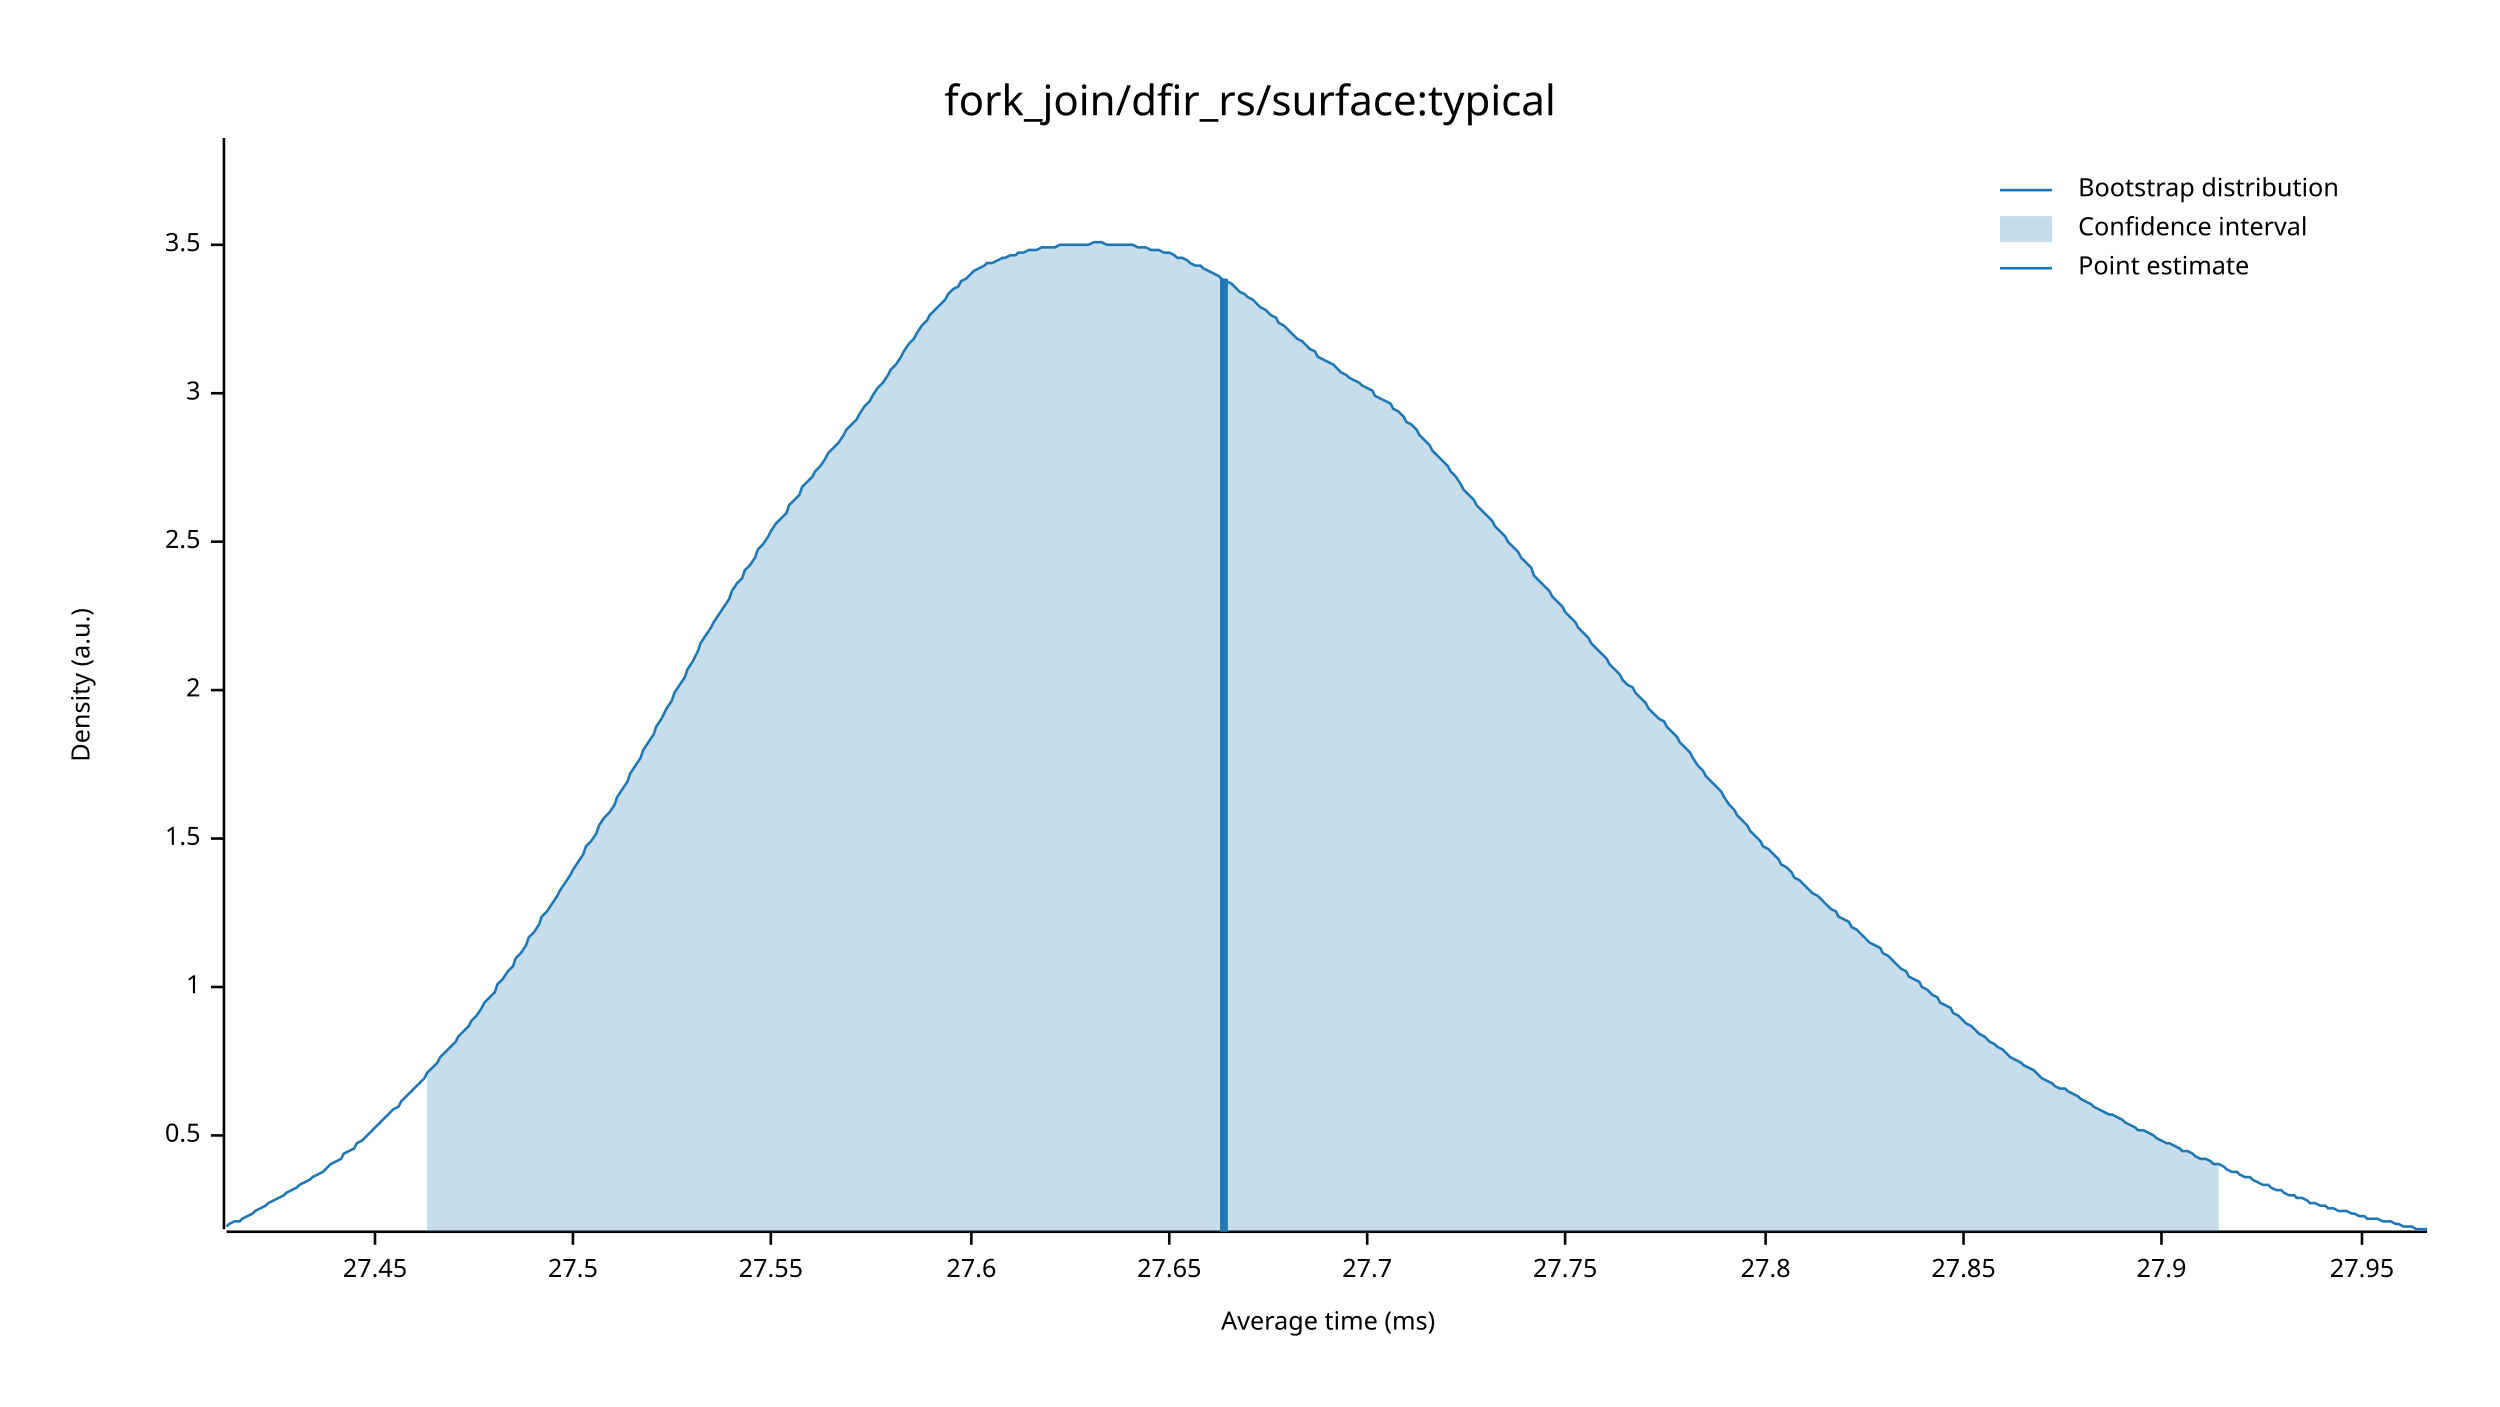
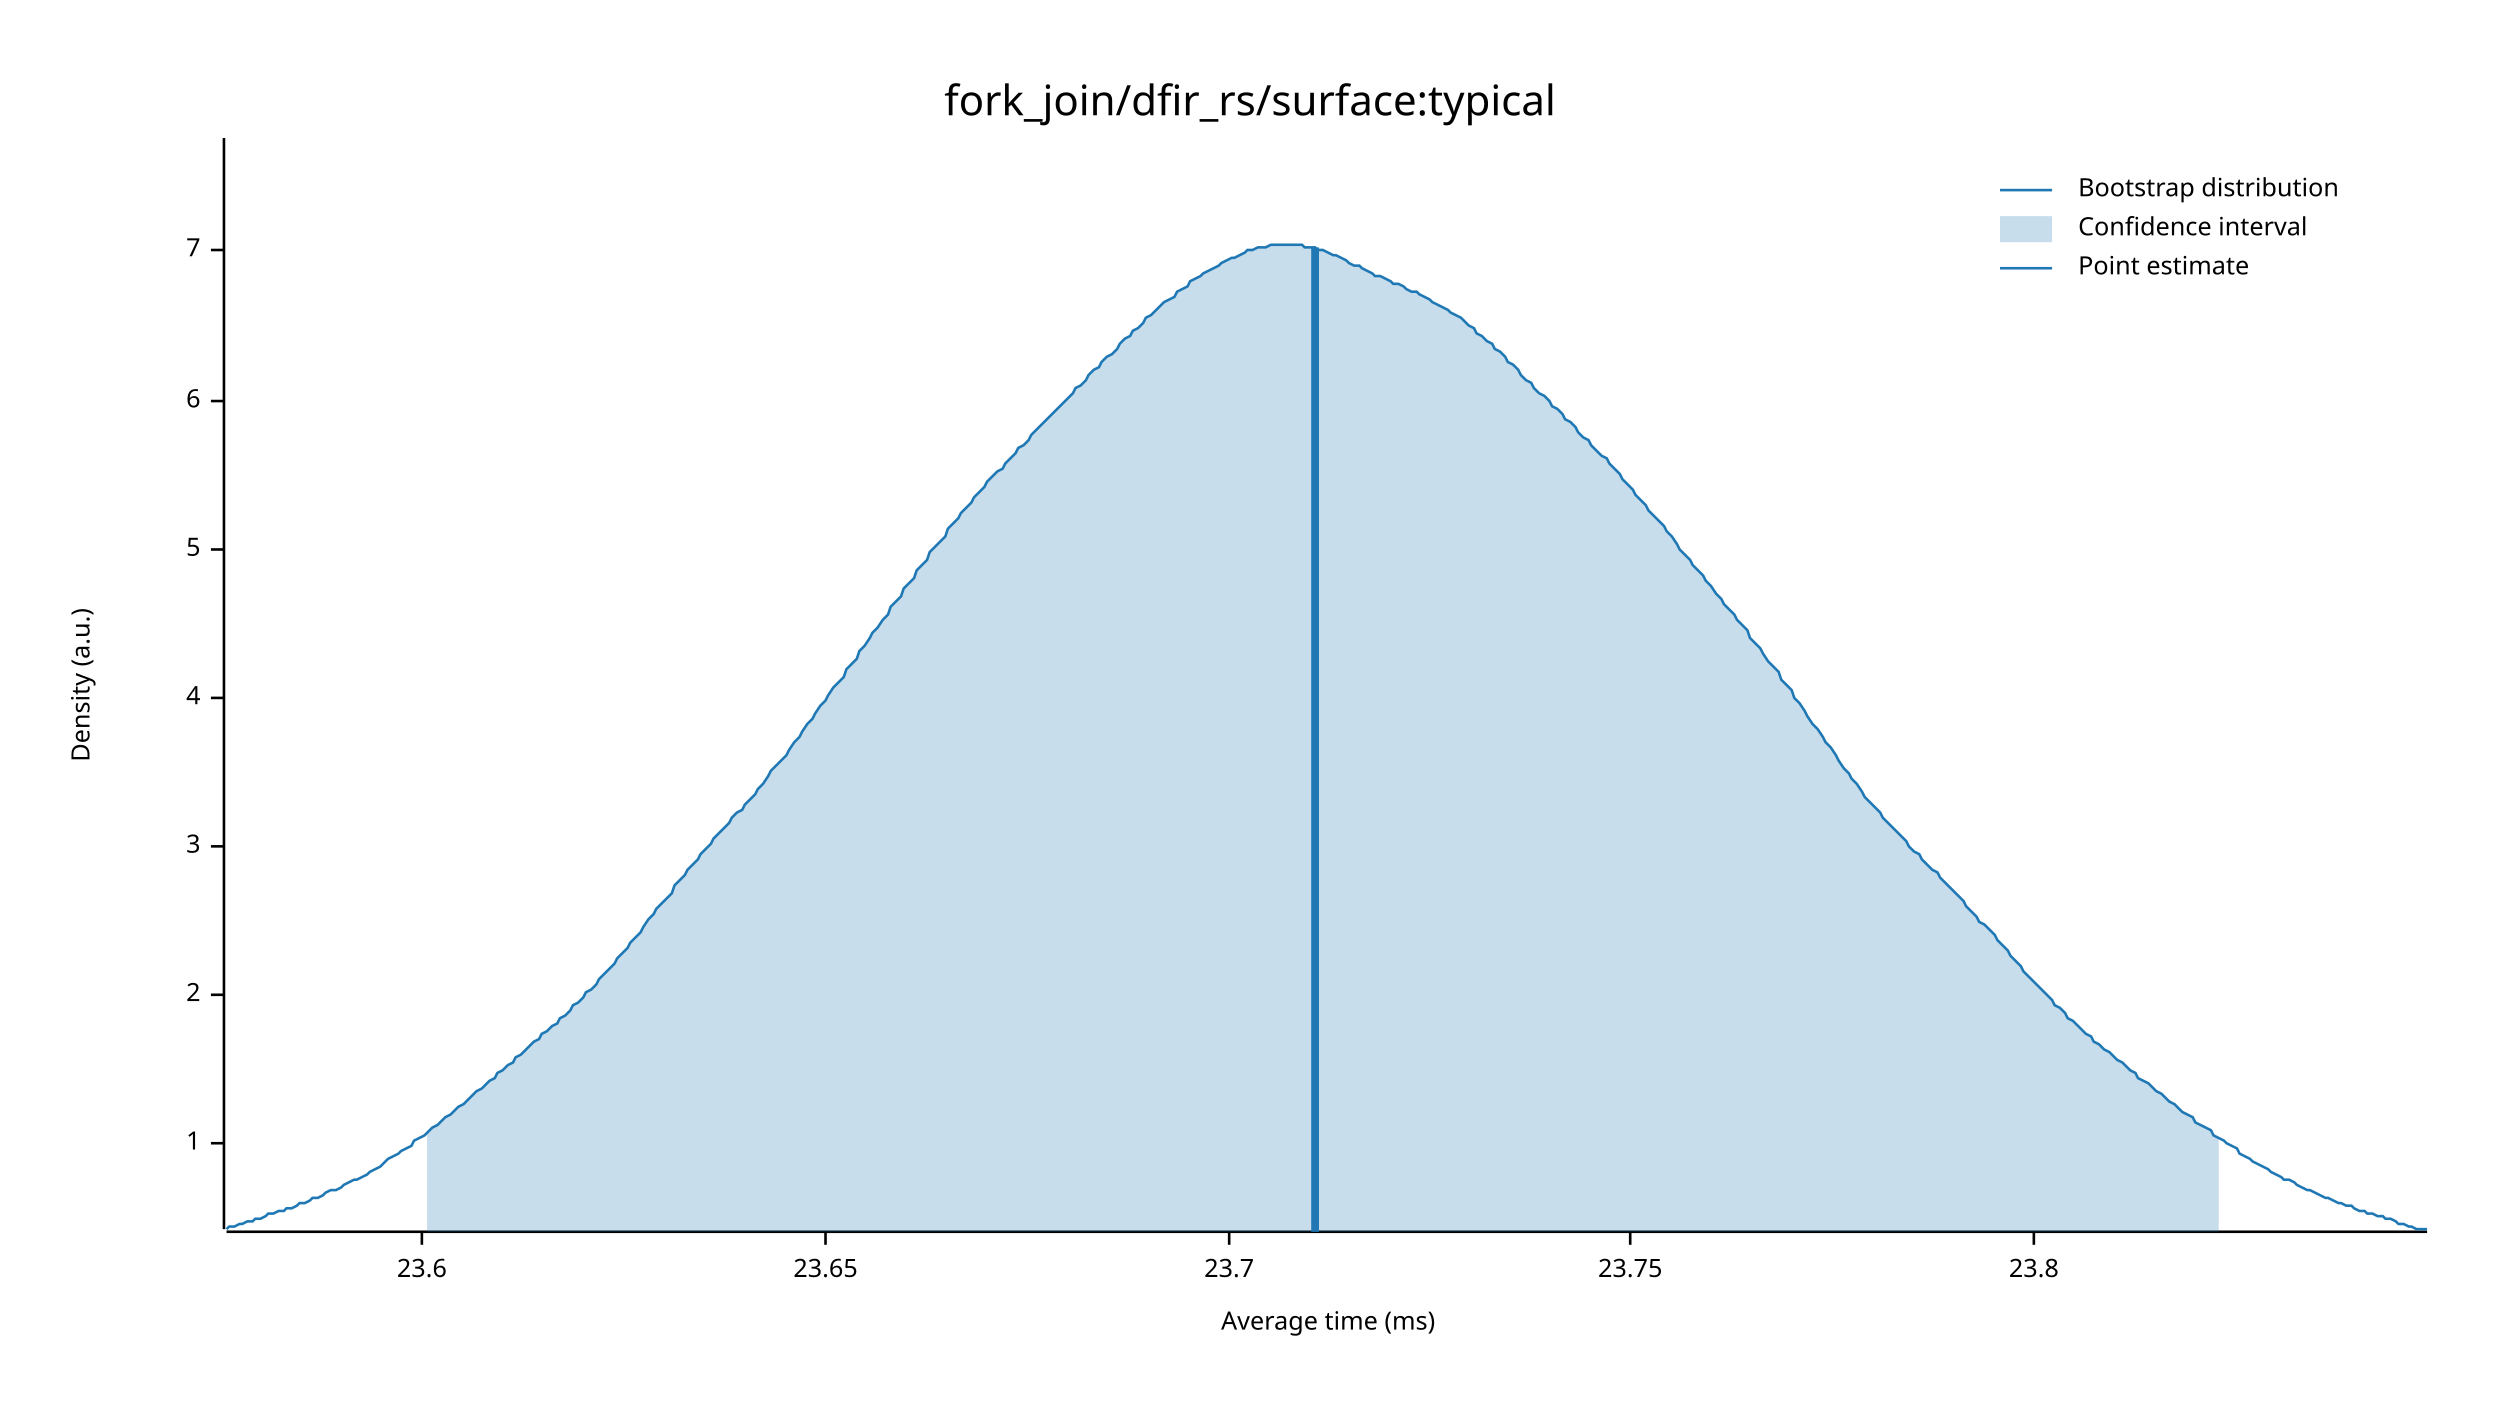
<svg xmlns="http://www.w3.org/2000/svg" width="960" height="540" viewBox="0 0 960 540">
  <text x="480" y="32" dy="0.76em" text-anchor="middle" font-family="sans-serif" font-size="16.129" opacity="1" fill="#000000">
fork_join/dfir_rs/surface:typical
</text>
  <text x="27" y="263" dy="0.76em" text-anchor="middle" font-family="sans-serif" font-size="9.677" opacity="1" fill="#000000" transform="rotate(270, 27, 263)">
Density (a.u.)
</text>
  <text x="510" y="513" dy="-0.5ex" text-anchor="middle" font-family="sans-serif" font-size="9.677" opacity="1" fill="#000000">
Average time (ms)
</text>
  <polyline fill="none" opacity="1" stroke="#000000" stroke-width="1" points="86,53 86,472 " />
-   <text x="77" y="436" dy="0.5ex" text-anchor="end" font-family="sans-serif" font-size="9.677" opacity="1" fill="#000000">
- 0.5
- </text>
-   <polyline fill="none" opacity="1" stroke="#000000" stroke-width="1" points="81,436 86,436 " />
-   <text x="77" y="379" dy="0.5ex" text-anchor="end" font-family="sans-serif" font-size="9.677" opacity="1" fill="#000000">
+   <text x="77" y="439" dy="0.5ex" text-anchor="end" font-family="sans-serif" font-size="9.677" opacity="1" fill="#000000">
1
</text>
-   <polyline fill="none" opacity="1" stroke="#000000" stroke-width="1" points="81,379 86,379 " />
-   <text x="77" y="322" dy="0.5ex" text-anchor="end" font-family="sans-serif" font-size="9.677" opacity="1" fill="#000000">
- 1.5
- </text>
-   <polyline fill="none" opacity="1" stroke="#000000" stroke-width="1" points="81,322 86,322 " />
-   <text x="77" y="265" dy="0.5ex" text-anchor="end" font-family="sans-serif" font-size="9.677" opacity="1" fill="#000000">
+   <polyline fill="none" opacity="1" stroke="#000000" stroke-width="1" points="81,439 86,439 " />
+   <text x="77" y="382" dy="0.5ex" text-anchor="end" font-family="sans-serif" font-size="9.677" opacity="1" fill="#000000">
2
</text>
-   <polyline fill="none" opacity="1" stroke="#000000" stroke-width="1" points="81,265 86,265 " />
-   <text x="77" y="208" dy="0.5ex" text-anchor="end" font-family="sans-serif" font-size="9.677" opacity="1" fill="#000000">
- 2.5
- </text>
-   <polyline fill="none" opacity="1" stroke="#000000" stroke-width="1" points="81,208 86,208 " />
-   <text x="77" y="151" dy="0.5ex" text-anchor="end" font-family="sans-serif" font-size="9.677" opacity="1" fill="#000000">
+   <polyline fill="none" opacity="1" stroke="#000000" stroke-width="1" points="81,382 86,382 " />
+   <text x="77" y="325" dy="0.5ex" text-anchor="end" font-family="sans-serif" font-size="9.677" opacity="1" fill="#000000">
3
</text>
-   <polyline fill="none" opacity="1" stroke="#000000" stroke-width="1" points="81,151 86,151 " />
-   <text x="77" y="94" dy="0.5ex" text-anchor="end" font-family="sans-serif" font-size="9.677" opacity="1" fill="#000000">
- 3.5
+   <polyline fill="none" opacity="1" stroke="#000000" stroke-width="1" points="81,325 86,325 " />
+   <text x="77" y="268" dy="0.5ex" text-anchor="end" font-family="sans-serif" font-size="9.677" opacity="1" fill="#000000">
+ 4
</text>
-   <polyline fill="none" opacity="1" stroke="#000000" stroke-width="1" points="81,94 86,94 " />
+   <polyline fill="none" opacity="1" stroke="#000000" stroke-width="1" points="81,268 86,268 " />
+   <text x="77" y="211" dy="0.5ex" text-anchor="end" font-family="sans-serif" font-size="9.677" opacity="1" fill="#000000">
+ 5
+ </text>
+   <polyline fill="none" opacity="1" stroke="#000000" stroke-width="1" points="81,211 86,211 " />
+   <text x="77" y="154" dy="0.5ex" text-anchor="end" font-family="sans-serif" font-size="9.677" opacity="1" fill="#000000">
+ 6
+ </text>
+   <polyline fill="none" opacity="1" stroke="#000000" stroke-width="1" points="81,154 86,154 " />
+   <text x="77" y="96" dy="0.5ex" text-anchor="end" font-family="sans-serif" font-size="9.677" opacity="1" fill="#000000">
+ 7
+ </text>
+   <polyline fill="none" opacity="1" stroke="#000000" stroke-width="1" points="81,96 86,96 " />
  <polyline fill="none" opacity="1" stroke="#000000" stroke-width="1" points="87,473 932,473 " />
-   <text x="144" y="483" dy="0.76em" text-anchor="middle" font-family="sans-serif" font-size="9.677" opacity="1" fill="#000000">
- 27.45
+   <text x="162" y="483" dy="0.76em" text-anchor="middle" font-family="sans-serif" font-size="9.677" opacity="1" fill="#000000">
+ 23.6
</text>
-   <polyline fill="none" opacity="1" stroke="#000000" stroke-width="1" points="144,473 144,478 " />
-   <text x="220" y="483" dy="0.76em" text-anchor="middle" font-family="sans-serif" font-size="9.677" opacity="1" fill="#000000">
- 27.5
+   <polyline fill="none" opacity="1" stroke="#000000" stroke-width="1" points="162,473 162,478 " />
+   <text x="317" y="483" dy="0.76em" text-anchor="middle" font-family="sans-serif" font-size="9.677" opacity="1" fill="#000000">
+ 23.65
</text>
-   <polyline fill="none" opacity="1" stroke="#000000" stroke-width="1" points="220,473 220,478 " />
-   <text x="296" y="483" dy="0.76em" text-anchor="middle" font-family="sans-serif" font-size="9.677" opacity="1" fill="#000000">
- 27.55
+   <polyline fill="none" opacity="1" stroke="#000000" stroke-width="1" points="317,473 317,478 " />
+   <text x="472" y="483" dy="0.76em" text-anchor="middle" font-family="sans-serif" font-size="9.677" opacity="1" fill="#000000">
+ 23.7
</text>
-   <polyline fill="none" opacity="1" stroke="#000000" stroke-width="1" points="296,473 296,478 " />
-   <text x="373" y="483" dy="0.76em" text-anchor="middle" font-family="sans-serif" font-size="9.677" opacity="1" fill="#000000">
- 27.6
+   <polyline fill="none" opacity="1" stroke="#000000" stroke-width="1" points="472,473 472,478 " />
+   <text x="626" y="483" dy="0.76em" text-anchor="middle" font-family="sans-serif" font-size="9.677" opacity="1" fill="#000000">
+ 23.75
</text>
-   <polyline fill="none" opacity="1" stroke="#000000" stroke-width="1" points="373,473 373,478 " />
-   <text x="449" y="483" dy="0.76em" text-anchor="middle" font-family="sans-serif" font-size="9.677" opacity="1" fill="#000000">
- 27.65
+   <polyline fill="none" opacity="1" stroke="#000000" stroke-width="1" points="626,473 626,478 " />
+   <text x="781" y="483" dy="0.76em" text-anchor="middle" font-family="sans-serif" font-size="9.677" opacity="1" fill="#000000">
+ 23.8
</text>
-   <polyline fill="none" opacity="1" stroke="#000000" stroke-width="1" points="449,473 449,478 " />
-   <text x="525" y="483" dy="0.76em" text-anchor="middle" font-family="sans-serif" font-size="9.677" opacity="1" fill="#000000">
- 27.7
- </text>
-   <polyline fill="none" opacity="1" stroke="#000000" stroke-width="1" points="525,473 525,478 " />
-   <text x="601" y="483" dy="0.76em" text-anchor="middle" font-family="sans-serif" font-size="9.677" opacity="1" fill="#000000">
- 27.75
- </text>
-   <polyline fill="none" opacity="1" stroke="#000000" stroke-width="1" points="601,473 601,478 " />
-   <text x="678" y="483" dy="0.76em" text-anchor="middle" font-family="sans-serif" font-size="9.677" opacity="1" fill="#000000">
- 27.8
- </text>
-   <polyline fill="none" opacity="1" stroke="#000000" stroke-width="1" points="678,473 678,478 " />
-   <text x="754" y="483" dy="0.76em" text-anchor="middle" font-family="sans-serif" font-size="9.677" opacity="1" fill="#000000">
- 27.85
- </text>
-   <polyline fill="none" opacity="1" stroke="#000000" stroke-width="1" points="754,473 754,478 " />
-   <text x="830" y="483" dy="0.76em" text-anchor="middle" font-family="sans-serif" font-size="9.677" opacity="1" fill="#000000">
- 27.9
- </text>
-   <polyline fill="none" opacity="1" stroke="#000000" stroke-width="1" points="830,473 830,478 " />
-   <text x="907" y="483" dy="0.76em" text-anchor="middle" font-family="sans-serif" font-size="9.677" opacity="1" fill="#000000">
- 27.95
- </text>
-   <polyline fill="none" opacity="1" stroke="#000000" stroke-width="1" points="907,473 907,478 " />
-   <polyline fill="none" opacity="1" stroke="#1F78B4" stroke-width="1" points="87,471 88,470 90,469 92,469 93,468 95,467 97,466 98,465 100,464 102,463 103,462 105,461 107,460 109,459 110,458 112,457 114,456 115,455 117,454 119,453 120,452 122,451 124,450 125,449 127,447 129,446 131,445 132,443 134,442 136,441 137,439 139,438 141,436 142,435 144,433 146,431 147,430 149,428 151,426 153,425 154,423 156,421 158,419 159,418 161,416 163,414 164,412 166,410 168,408 169,406 171,404 173,402 175,400 176,398 178,396 180,394 181,392 183,390 185,387 186,385 188,383 190,381 191,378 193,376 195,373 197,371 198,368 200,366 202,363 203,360 205,358 207,355 208,352 210,350 212,347 214,344 215,342 217,339 219,336 220,334 222,331 224,328 225,325 227,323 229,320 230,317 232,314 234,312 236,309 237,306 239,303 241,300 242,297 244,294 246,291 247,288 249,285 251,282 252,279 254,276 256,272 258,269 259,266 261,263 263,260 264,257 266,254 268,250 269,247 271,244 273,241 274,239 276,236 278,233 280,230 281,227 283,224 285,222 286,219 288,217 290,214 291,211 293,209 295,206 296,204 298,201 300,199 302,197 303,194 305,192 307,190 308,187 310,185 312,183 313,181 315,179 317,176 318,174 320,172 322,170 324,167 325,165 327,163 329,161 330,159 332,156 334,154 335,152 337,149 339,147 341,144 342,142 344,140 346,137 347,135 349,132 351,130 352,128 354,125 356,123 357,121 359,119 361,117 363,115 364,113 366,111 368,110 369,108 371,107 373,105 374,104 376,103 378,102 379,101 381,101 383,100 385,99 386,99 388,98 390,98 391,97 393,97 395,96 396,96 398,96 400,95 401,95 403,95 405,95 407,94 408,94 410,94 412,94 413,94 415,94 417,94 418,94 420,93 422,93 423,93 425,94 427,94 429,94 430,94 432,94 434,94 435,94 437,95 439,95 440,95 442,96 444,96 445,96 447,97 449,97 451,98 452,99 454,99 456,100 457,101 459,102 461,102 462,103 464,104 466,105 468,106 469,107 471,108 473,109 474,110 476,112 478,113 479,114 481,115 483,117 484,118 486,119 488,121 490,122 491,124 493,125 495,127 496,128 498,130 500,131 501,132 503,134 505,135 506,137 508,138 510,139 512,140 513,141 515,143 517,144 518,145 520,146 522,147 523,148 525,149 527,150 528,152 530,153 532,154 534,155 535,157 537,158 539,160 540,162 542,163 544,165 545,167 547,169 549,171 550,173 552,175 554,177 556,179 557,181 559,183 561,186 562,188 564,190 566,192 567,194 569,196 571,198 573,200 574,202 576,204 578,206 579,208 581,210 583,212 584,214 586,216 588,218 589,221 591,223 593,225 595,227 596,229 598,231 600,233 601,235 603,237 605,239 606,241 608,243 610,245 611,247 613,249 615,251 617,253 618,255 620,257 622,259 623,261 625,263 627,264 628,266 630,268 632,270 633,272 635,274 637,276 639,277 640,279 642,281 644,283 645,285 647,287 649,289 650,291 652,294 654,296 655,298 657,300 659,302 661,304 662,306 664,309 666,311 667,313 669,315 671,317 672,319 674,321 676,323 677,325 679,326 681,328 683,330 684,332 686,333 688,335 689,337 691,338 693,340 694,341 696,343 698,344 700,346 701,347 703,349 705,350 706,352 708,353 710,354 711,356 713,357 715,359 716,360 718,362 720,363 722,364 723,366 725,367 727,369 728,370 730,372 732,373 733,375 735,376 737,377 738,379 740,380 742,382 744,383 745,385 747,386 749,387 750,389 752,390 754,392 755,393 757,394 759,396 760,397 762,398 764,400 766,401 767,402 769,403 771,405 772,406 774,407 776,408 777,409 779,410 781,411 782,412 784,414 786,415 788,416 789,417 791,418 793,418 794,419 796,420 798,421 799,422 801,423 803,424 804,425 806,426 808,427 810,428 811,428 813,429 815,430 816,431 818,432 820,433 821,434 823,434 825,435 827,436 828,437 830,438 832,439 833,439 835,440 837,441 838,442 840,442 842,443 843,444 845,445 847,445 849,446 850,447 852,447 854,448 855,449 857,450 859,450 860,451 862,452 864,452 865,453 867,454 869,455 871,455 872,456 874,457 876,457 877,458 879,459 881,459 882,460 884,460 886,461 887,462 889,462 891,463 893,463 894,464 896,464 898,465 899,465 901,465 903,466 904,466 906,467 908,467 909,468 911,468 913,468 915,469 916,469 918,469 920,470 921,470 923,471 925,471 926,471 928,472 930,472 932,472 " />
-   <polygon opacity="0.25" fill="#1F78B4" points="164,412 166,410 168,408 169,406 171,404 173,402 175,400 176,398 178,396 180,394 181,392 183,390 185,387 186,385 188,383 190,381 191,378 193,376 195,373 197,371 198,368 200,366 202,363 203,360 205,358 207,355 208,352 210,350 212,347 214,344 215,342 217,339 219,336 220,334 222,331 224,328 225,325 227,323 229,320 230,317 232,314 234,312 236,309 237,306 239,303 241,300 242,297 244,294 246,291 247,288 249,285 251,282 252,279 254,276 256,272 258,269 259,266 261,263 263,260 264,257 266,254 268,250 269,247 271,244 273,241 274,239 276,236 278,233 280,230 281,227 283,224 285,222 286,219 288,217 290,214 291,211 293,209 295,206 296,204 298,201 300,199 302,197 303,194 305,192 307,190 308,187 310,185 312,183 313,181 315,179 317,176 318,174 320,172 322,170 324,167 325,165 327,163 329,161 330,159 332,156 334,154 335,152 337,149 339,147 341,144 342,142 344,140 346,137 347,135 349,132 351,130 352,128 354,125 356,123 357,121 359,119 361,117 363,115 364,113 366,111 368,110 369,108 371,107 373,105 374,104 376,103 378,102 379,101 381,101 383,100 385,99 386,99 388,98 390,98 391,97 393,97 395,96 396,96 398,96 400,95 401,95 403,95 405,95 407,94 408,94 410,94 412,94 413,94 415,94 417,94 418,94 420,93 422,93 423,93 425,94 427,94 429,94 430,94 432,94 434,94 435,94 437,95 439,95 440,95 442,96 444,96 445,96 447,97 449,97 451,98 452,99 454,99 456,100 457,101 459,102 461,102 462,103 464,104 466,105 468,106 469,107 471,108 473,109 474,110 476,112 478,113 479,114 481,115 483,117 484,118 486,119 488,121 490,122 491,124 493,125 495,127 496,128 498,130 500,131 501,132 503,134 505,135 506,137 508,138 510,139 512,140 513,141 515,143 517,144 518,145 520,146 522,147 523,148 525,149 527,150 528,152 530,153 532,154 534,155 535,157 537,158 539,160 540,162 542,163 544,165 545,167 547,169 549,171 550,173 552,175 554,177 556,179 557,181 559,183 561,186 562,188 564,190 566,192 567,194 569,196 571,198 573,200 574,202 576,204 578,206 579,208 581,210 583,212 584,214 586,216 588,218 589,221 591,223 593,225 595,227 596,229 598,231 600,233 601,235 603,237 605,239 606,241 608,243 610,245 611,247 613,249 615,251 617,253 618,255 620,257 622,259 623,261 625,263 627,264 628,266 630,268 632,270 633,272 635,274 637,276 639,277 640,279 642,281 644,283 645,285 647,287 649,289 650,291 652,294 654,296 655,298 657,300 659,302 661,304 662,306 664,309 666,311 667,313 669,315 671,317 672,319 674,321 676,323 677,325 679,326 681,328 683,330 684,332 686,333 688,335 689,337 691,338 693,340 694,341 696,343 698,344 700,346 701,347 703,349 705,350 706,352 708,353 710,354 711,356 713,357 715,359 716,360 718,362 720,363 722,364 723,366 725,367 727,369 728,370 730,372 732,373 733,375 735,376 737,377 738,379 740,380 742,382 744,383 745,385 747,386 749,387 750,389 752,390 754,392 755,393 757,394 759,396 760,397 762,398 764,400 766,401 767,402 769,403 771,405 772,406 774,407 776,408 777,409 779,410 781,411 782,412 784,414 786,415 788,416 789,417 791,418 793,418 794,419 796,420 798,421 799,422 801,423 803,424 804,425 806,426 808,427 810,428 811,428 813,429 815,430 816,431 818,432 820,433 821,434 823,434 825,435 827,436 828,437 830,438 832,439 833,439 835,440 837,441 838,442 840,442 842,443 843,444 845,445 847,445 849,446 850,447 852,447 852,473 164,473 " />
-   <polyline fill="none" opacity="1" stroke="#1F78B4" stroke-width="3" points="470,473 470,107 " />
+   <polyline fill="none" opacity="1" stroke="#000000" stroke-width="1" points="781,473 781,478 " />
+   <polyline fill="none" opacity="1" stroke="#1F78B4" stroke-width="1" points="87,472 88,471 90,471 92,470 93,470 95,469 97,469 98,468 100,468 102,467 103,466 105,466 107,465 109,465 110,464 112,464 114,463 115,462 117,462 119,461 120,460 122,460 124,459 125,458 127,457 129,457 131,456 132,455 134,454 136,453 137,453 139,452 141,451 142,450 144,449 146,448 147,447 149,445 151,444 153,443 154,442 156,441 158,440 159,438 161,437 163,436 164,435 166,433 168,432 169,431 171,429 173,428 175,426 176,425 178,424 180,422 181,421 183,419 185,418 186,417 188,415 190,414 191,412 193,411 195,409 197,408 198,406 200,405 202,403 203,402 205,400 207,399 208,397 210,396 212,394 214,393 215,391 217,390 219,388 220,386 222,385 224,383 225,381 227,380 229,378 230,376 232,374 234,372 236,370 237,368 239,366 241,364 242,362 244,360 246,358 247,356 249,353 251,351 252,349 254,347 256,345 258,343 259,340 261,338 263,336 264,334 266,332 268,330 269,328 271,326 273,324 274,322 276,320 278,318 280,316 281,314 283,312 285,311 286,309 288,307 290,305 291,303 293,301 295,298 296,296 298,294 300,292 302,290 303,288 305,285 307,283 308,281 310,278 312,276 313,274 315,271 317,269 318,267 320,264 322,262 324,260 325,257 327,255 329,253 330,250 332,248 334,245 335,243 337,241 339,238 341,236 342,233 344,231 346,229 347,226 349,224 351,222 352,219 354,217 356,215 357,212 359,210 361,208 363,206 364,203 366,201 368,199 369,197 371,195 373,193 374,191 376,189 378,187 379,185 381,183 383,181 385,180 386,178 388,176 390,174 391,172 393,171 395,169 396,167 398,165 400,163 401,162 403,160 405,158 407,156 408,155 410,153 412,151 413,149 415,148 417,146 418,144 420,142 422,141 423,139 425,137 427,136 429,134 430,132 432,130 434,129 435,127 437,126 439,124 440,122 442,121 444,119 445,118 447,116 449,115 451,114 452,112 454,111 456,110 457,108 459,107 461,106 462,105 464,104 466,103 468,102 469,101 471,100 473,99 474,99 476,98 478,97 479,96 481,96 483,95 484,95 486,95 488,94 490,94 491,94 493,94 495,94 496,94 498,94 500,94 501,95 503,95 505,95 506,96 508,96 510,97 512,98 513,98 515,99 517,100 518,101 520,102 522,102 523,103 525,104 527,105 528,106 530,106 532,107 534,108 535,109 537,109 539,110 540,111 542,112 544,112 545,113 547,114 549,115 550,116 552,117 554,118 556,119 557,120 559,121 561,122 562,123 564,125 566,126 567,128 569,129 571,131 573,132 574,134 576,135 578,137 579,139 581,140 583,142 584,144 586,146 588,147 589,149 591,151 593,152 595,154 596,156 598,157 600,159 601,161 603,162 605,164 606,166 608,168 610,169 611,171 613,173 615,175 617,176 618,178 620,180 622,182 623,184 625,186 627,188 628,190 630,192 632,194 633,196 635,198 637,200 639,202 640,204 642,206 644,209 645,211 647,213 649,215 650,217 652,219 654,221 655,223 657,225 659,228 661,230 662,232 664,234 666,236 667,238 669,240 671,242 672,245 674,247 676,249 677,251 679,254 681,256 683,258 684,261 686,263 688,265 689,268 691,270 693,273 694,275 696,278 698,280 700,283 701,285 703,287 705,290 706,292 708,295 710,297 711,299 713,301 715,304 716,306 718,308 720,310 722,312 723,314 725,316 727,318 728,319 730,321 732,323 733,325 735,327 737,328 738,330 740,332 742,334 744,335 745,337 747,339 749,341 750,342 752,344 754,346 755,348 757,350 759,352 760,354 762,355 764,357 766,359 767,361 769,363 771,365 772,367 774,369 776,371 777,373 779,375 781,377 782,378 784,380 786,382 788,384 789,386 791,387 793,389 794,391 796,392 798,394 799,395 801,397 803,398 804,400 806,401 808,403 810,404 811,405 813,407 815,408 816,409 818,411 820,412 821,414 823,415 825,416 827,418 828,419 830,420 832,422 833,423 835,424 837,426 838,427 840,428 842,429 843,431 845,432 847,433 849,434 850,436 852,437 854,438 855,439 857,440 859,441 860,443 862,444 864,445 865,446 867,447 869,448 871,449 872,450 874,451 876,452 877,453 879,453 881,454 882,455 884,456 886,457 887,457 889,458 891,459 893,460 894,460 896,461 898,462 899,462 901,463 903,463 904,464 906,465 908,465 909,466 911,466 913,467 915,467 916,468 918,468 920,469 921,470 923,470 925,471 926,471 928,472 930,472 932,472 " />
+   <polygon opacity="0.25" fill="#1F78B4" points="164,435 166,433 168,432 169,431 171,429 173,428 175,426 176,425 178,424 180,422 181,421 183,419 185,418 186,417 188,415 190,414 191,412 193,411 195,409 197,408 198,406 200,405 202,403 203,402 205,400 207,399 208,397 210,396 212,394 214,393 215,391 217,390 219,388 220,386 222,385 224,383 225,381 227,380 229,378 230,376 232,374 234,372 236,370 237,368 239,366 241,364 242,362 244,360 246,358 247,356 249,353 251,351 252,349 254,347 256,345 258,343 259,340 261,338 263,336 264,334 266,332 268,330 269,328 271,326 273,324 274,322 276,320 278,318 280,316 281,314 283,312 285,311 286,309 288,307 290,305 291,303 293,301 295,298 296,296 298,294 300,292 302,290 303,288 305,285 307,283 308,281 310,278 312,276 313,274 315,271 317,269 318,267 320,264 322,262 324,260 325,257 327,255 329,253 330,250 332,248 334,245 335,243 337,241 339,238 341,236 342,233 344,231 346,229 347,226 349,224 351,222 352,219 354,217 356,215 357,212 359,210 361,208 363,206 364,203 366,201 368,199 369,197 371,195 373,193 374,191 376,189 378,187 379,185 381,183 383,181 385,180 386,178 388,176 390,174 391,172 393,171 395,169 396,167 398,165 400,163 401,162 403,160 405,158 407,156 408,155 410,153 412,151 413,149 415,148 417,146 418,144 420,142 422,141 423,139 425,137 427,136 429,134 430,132 432,130 434,129 435,127 437,126 439,124 440,122 442,121 444,119 445,118 447,116 449,115 451,114 452,112 454,111 456,110 457,108 459,107 461,106 462,105 464,104 466,103 468,102 469,101 471,100 473,99 474,99 476,98 478,97 479,96 481,96 483,95 484,95 486,95 488,94 490,94 491,94 493,94 495,94 496,94 498,94 500,94 501,95 503,95 505,95 506,96 508,96 510,97 512,98 513,98 515,99 517,100 518,101 520,102 522,102 523,103 525,104 527,105 528,106 530,106 532,107 534,108 535,109 537,109 539,110 540,111 542,112 544,112 545,113 547,114 549,115 550,116 552,117 554,118 556,119 557,120 559,121 561,122 562,123 564,125 566,126 567,128 569,129 571,131 573,132 574,134 576,135 578,137 579,139 581,140 583,142 584,144 586,146 588,147 589,149 591,151 593,152 595,154 596,156 598,157 600,159 601,161 603,162 605,164 606,166 608,168 610,169 611,171 613,173 615,175 617,176 618,178 620,180 622,182 623,184 625,186 627,188 628,190 630,192 632,194 633,196 635,198 637,200 639,202 640,204 642,206 644,209 645,211 647,213 649,215 650,217 652,219 654,221 655,223 657,225 659,228 661,230 662,232 664,234 666,236 667,238 669,240 671,242 672,245 674,247 676,249 677,251 679,254 681,256 683,258 684,261 686,263 688,265 689,268 691,270 693,273 694,275 696,278 698,280 700,283 701,285 703,287 705,290 706,292 708,295 710,297 711,299 713,301 715,304 716,306 718,308 720,310 722,312 723,314 725,316 727,318 728,319 730,321 732,323 733,325 735,327 737,328 738,330 740,332 742,334 744,335 745,337 747,339 749,341 750,342 752,344 754,346 755,348 757,350 759,352 760,354 762,355 764,357 766,359 767,361 769,363 771,365 772,367 774,369 776,371 777,373 779,375 781,377 782,378 784,380 786,382 788,384 789,386 791,387 793,389 794,391 796,392 798,394 799,395 801,397 803,398 804,400 806,401 808,403 810,404 811,405 813,407 815,408 816,409 818,411 820,412 821,414 823,415 825,416 827,418 828,419 830,420 832,422 833,423 835,424 837,426 838,427 840,428 842,429 843,431 845,432 847,433 849,434 850,436 852,437 852,473 164,473 " />
+   <polyline fill="none" opacity="1" stroke="#1F78B4" stroke-width="3" points="505,473 505,95 " />
  <text x="798" y="68" dy="0.76em" text-anchor="start" font-family="sans-serif" font-size="9.677" opacity="1" fill="#000000">
Bootstrap distribution
</text>
  <text x="798" y="83" dy="0.76em" text-anchor="start" font-family="sans-serif" font-size="9.677" opacity="1" fill="#000000">
Confidence interval
</text>
  <text x="798" y="98" dy="0.76em" text-anchor="start" font-family="sans-serif" font-size="9.677" opacity="1" fill="#000000">
Point estimate
</text>
  <polyline fill="none" opacity="1" stroke="#1F78B4" stroke-width="1" points="768,73 788,73 " />
  <rect x="768" y="83" width="20" height="10" opacity="0.25" fill="#1F78B4" stroke="none" />
  <polyline fill="none" opacity="1" stroke="#1F78B4" stroke-width="1" points="768,103 788,103 " />
</svg>
